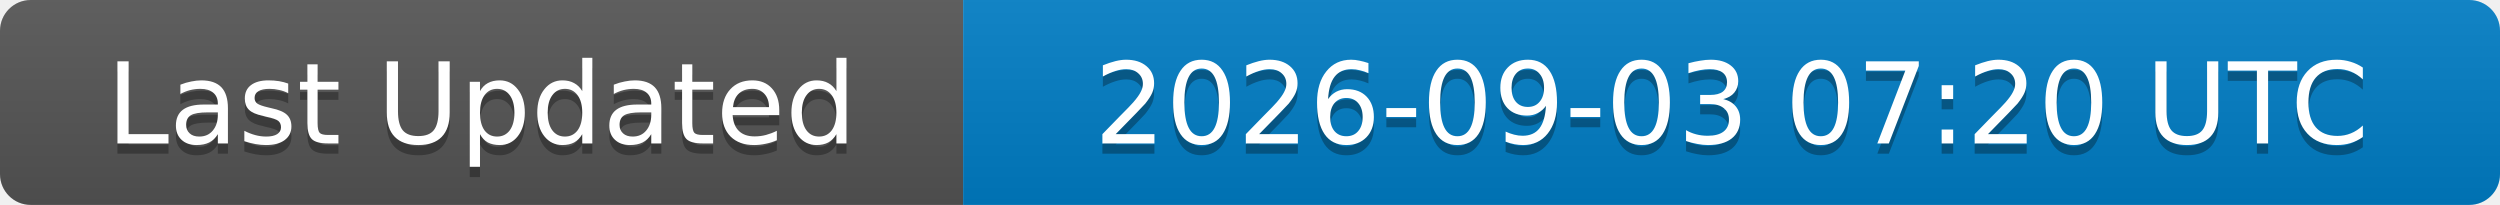
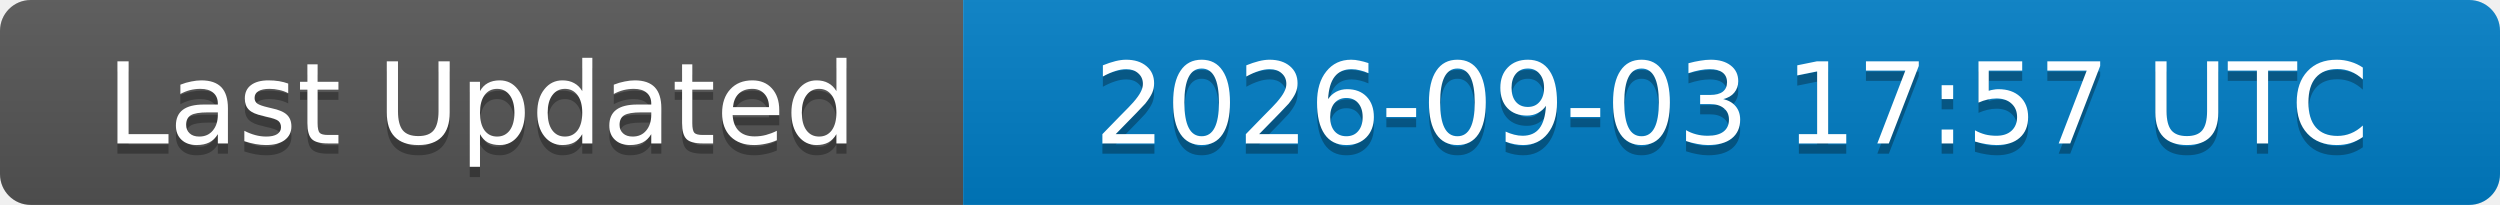
<svg xmlns="http://www.w3.org/2000/svg" width="244" height="20">
  <linearGradient id="b" x2="0" y2="100%">
    <stop offset="0" stop-color="#bbb" stop-opacity=".1" />
    <stop offset="1" stop-opacity=".1" />
  </linearGradient>
  <clipPath id="a">
    <rect width="244" height="20" rx="3" fill="#fff" />
  </clipPath>
  <g clip-path="url(#a)">
    <rect width="94" height="20" fill="#555" />
    <rect x="94" width="150" height="20" fill="#007ec6" />
    <rect width="244" height="20" fill="url(#b)" />
  </g>
  <g fill="#fff" text-anchor="middle" font-family="DejaVu Sans,Verdana,Geneva,sans-serif" font-size="11">
    <text x="47" y="15" fill="#010101" fill-opacity=".3">Last Updated</text>
    <text x="47" y="14">Last Updated</text>
-     <text x="169" y="15" fill="#010101" fill-opacity=".3">2026-09-03 07:20 UTC</text>
-     <text x="169" y="14">2026-09-03 07:20 UTC</text>
+     <text x="169" y="15" fill="#010101" fill-opacity=".3">2026-09-03 17:57 UTC</text>
+     <text x="169" y="14">2026-09-03 17:57 UTC</text>
  </g>
</svg>
